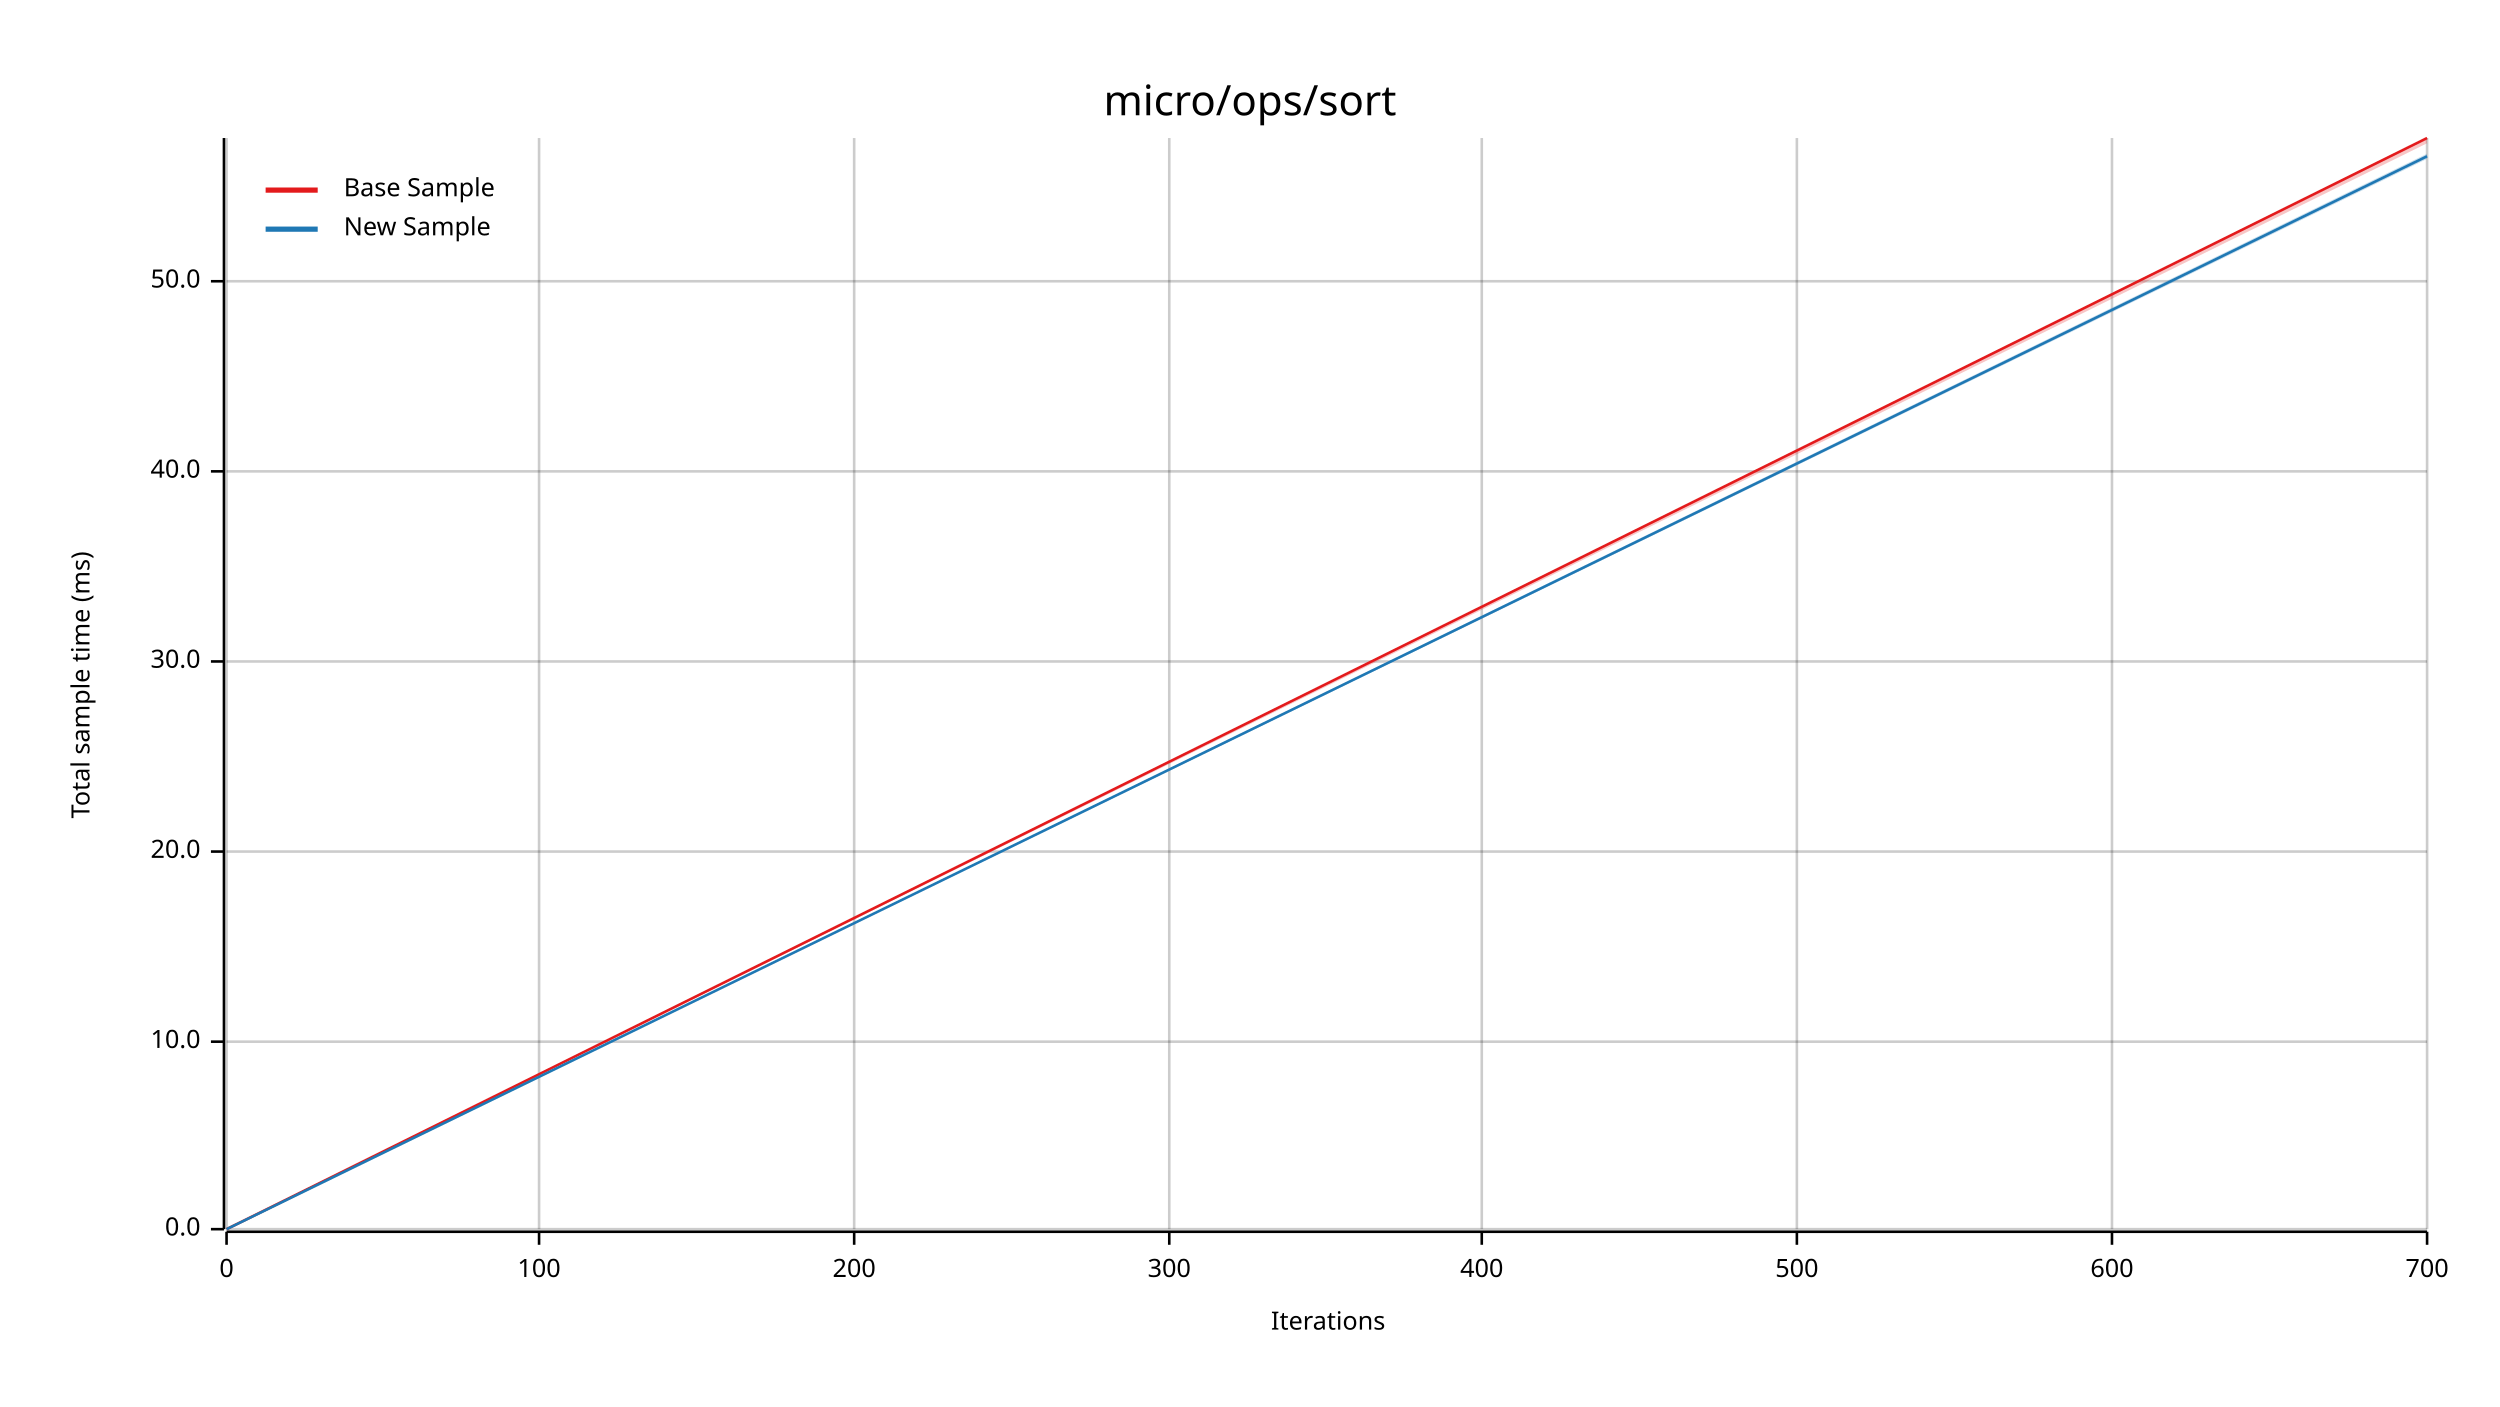
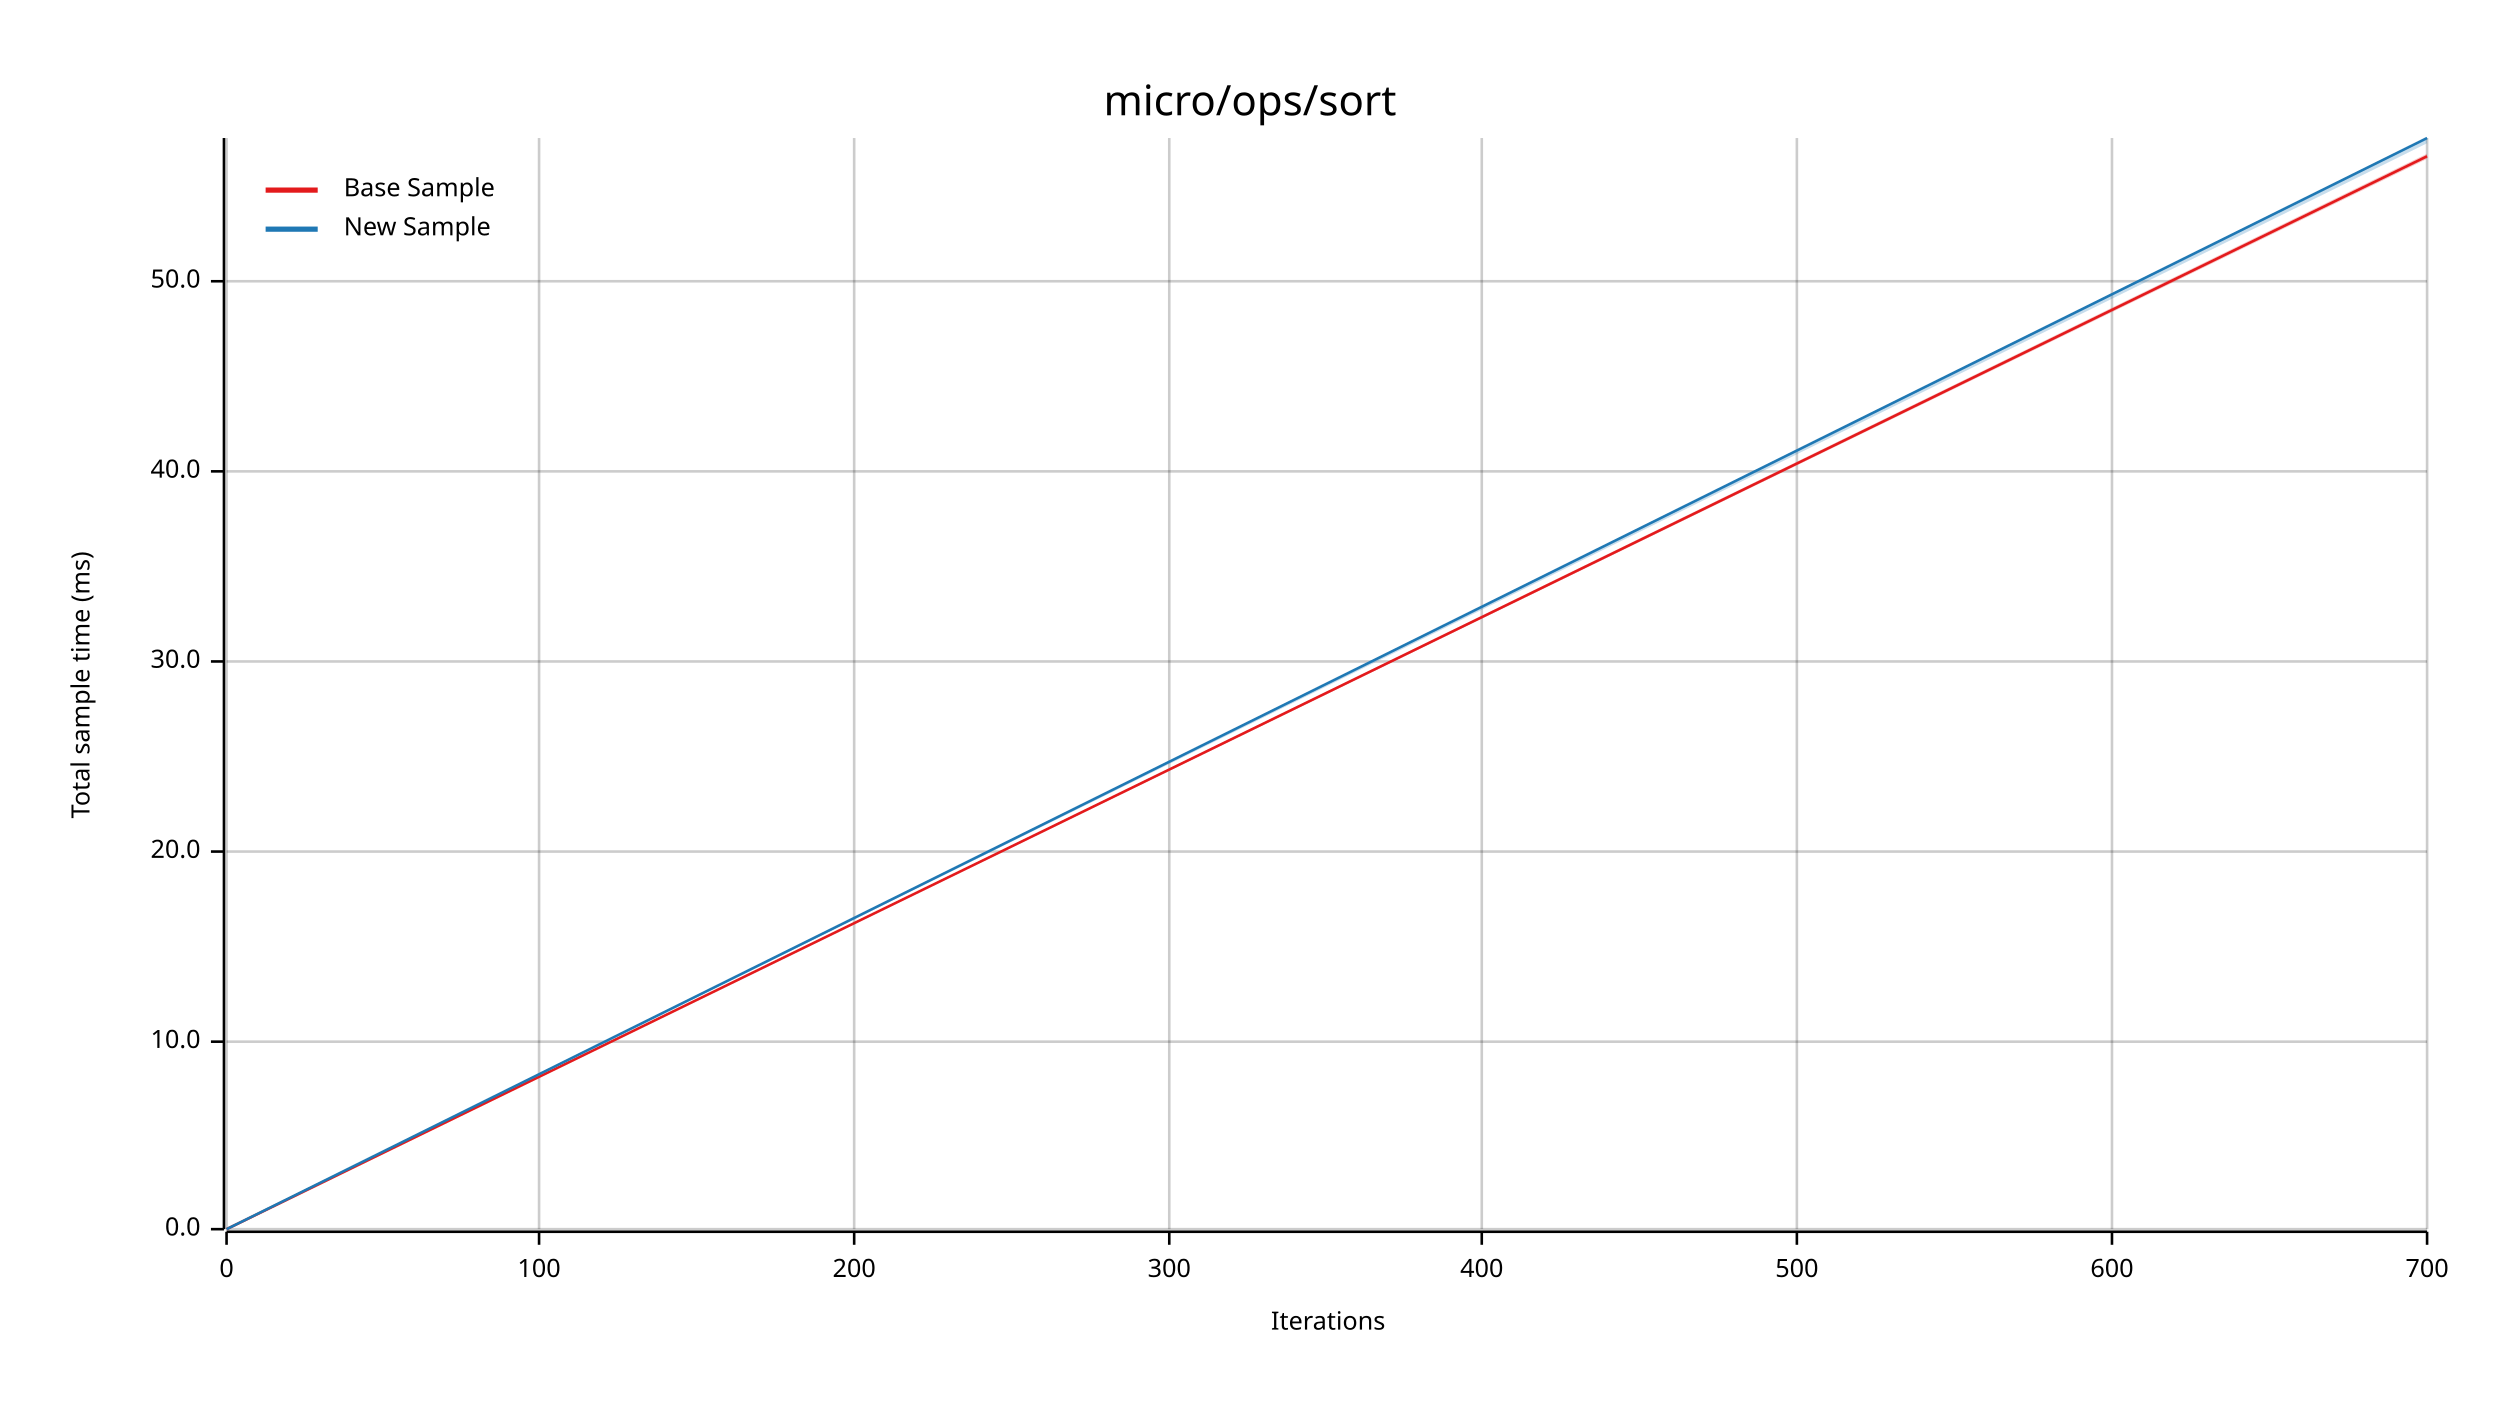
<svg xmlns="http://www.w3.org/2000/svg" width="960" height="540" viewBox="0 0 960 540">
  <text x="480" y="32" dy="0.76em" text-anchor="middle" font-family="sans-serif" font-size="16.129" opacity="1" fill="#000000">
micro/ops/sort
</text>
  <text x="27" y="263" dy="0.76em" text-anchor="middle" font-family="sans-serif" font-size="9.677" opacity="1" fill="#000000" transform="rotate(270, 27, 263)">
Total sample time (ms)
</text>
  <text x="510" y="513" dy="-0.5ex" text-anchor="middle" font-family="sans-serif" font-size="9.677" opacity="1" fill="#000000">
Iterations
</text>
  <line opacity="0.2" stroke="#000000" stroke-width="1" x1="87" y1="472" x2="87" y2="53" />
  <line opacity="0.2" stroke="#000000" stroke-width="1" x1="207" y1="472" x2="207" y2="53" />
  <line opacity="0.2" stroke="#000000" stroke-width="1" x1="328" y1="472" x2="328" y2="53" />
  <line opacity="0.2" stroke="#000000" stroke-width="1" x1="449" y1="472" x2="449" y2="53" />
  <line opacity="0.2" stroke="#000000" stroke-width="1" x1="569" y1="472" x2="569" y2="53" />
  <line opacity="0.2" stroke="#000000" stroke-width="1" x1="690" y1="472" x2="690" y2="53" />
  <line opacity="0.2" stroke="#000000" stroke-width="1" x1="811" y1="472" x2="811" y2="53" />
  <line opacity="0.2" stroke="#000000" stroke-width="1" x1="932" y1="472" x2="932" y2="53" />
  <line opacity="0.2" stroke="#000000" stroke-width="1" x1="87" y1="472" x2="932" y2="472" />
  <line opacity="0.2" stroke="#000000" stroke-width="1" x1="87" y1="400" x2="932" y2="400" />
  <line opacity="0.2" stroke="#000000" stroke-width="1" x1="87" y1="327" x2="932" y2="327" />
  <line opacity="0.2" stroke="#000000" stroke-width="1" x1="87" y1="254" x2="932" y2="254" />
  <line opacity="0.2" stroke="#000000" stroke-width="1" x1="87" y1="181" x2="932" y2="181" />
  <line opacity="0.2" stroke="#000000" stroke-width="1" x1="87" y1="108" x2="932" y2="108" />
  <polyline fill="none" opacity="1" stroke="#000000" stroke-width="1" points="86,53 86,472 " />
  <text x="77" y="472" dy="0.5ex" text-anchor="end" font-family="sans-serif" font-size="9.677" opacity="1" fill="#000000">
0.0
</text>
  <polyline fill="none" opacity="1" stroke="#000000" stroke-width="1" points="81,472 86,472 " />
  <text x="77" y="400" dy="0.5ex" text-anchor="end" font-family="sans-serif" font-size="9.677" opacity="1" fill="#000000">
10.0
</text>
  <polyline fill="none" opacity="1" stroke="#000000" stroke-width="1" points="81,400 86,400 " />
  <text x="77" y="327" dy="0.5ex" text-anchor="end" font-family="sans-serif" font-size="9.677" opacity="1" fill="#000000">
20.0
</text>
  <polyline fill="none" opacity="1" stroke="#000000" stroke-width="1" points="81,327 86,327 " />
  <text x="77" y="254" dy="0.5ex" text-anchor="end" font-family="sans-serif" font-size="9.677" opacity="1" fill="#000000">
30.0
</text>
  <polyline fill="none" opacity="1" stroke="#000000" stroke-width="1" points="81,254 86,254 " />
  <text x="77" y="181" dy="0.5ex" text-anchor="end" font-family="sans-serif" font-size="9.677" opacity="1" fill="#000000">
40.0
</text>
  <polyline fill="none" opacity="1" stroke="#000000" stroke-width="1" points="81,181 86,181 " />
  <text x="77" y="108" dy="0.5ex" text-anchor="end" font-family="sans-serif" font-size="9.677" opacity="1" fill="#000000">
50.0
</text>
  <polyline fill="none" opacity="1" stroke="#000000" stroke-width="1" points="81,108 86,108 " />
  <polyline fill="none" opacity="1" stroke="#000000" stroke-width="1" points="87,473 932,473 " />
  <text x="87" y="483" dy="0.76em" text-anchor="middle" font-family="sans-serif" font-size="9.677" opacity="1" fill="#000000">
0
</text>
  <polyline fill="none" opacity="1" stroke="#000000" stroke-width="1" points="87,473 87,478 " />
  <text x="207" y="483" dy="0.76em" text-anchor="middle" font-family="sans-serif" font-size="9.677" opacity="1" fill="#000000">
100
</text>
  <polyline fill="none" opacity="1" stroke="#000000" stroke-width="1" points="207,473 207,478 " />
  <text x="328" y="483" dy="0.76em" text-anchor="middle" font-family="sans-serif" font-size="9.677" opacity="1" fill="#000000">
200
</text>
  <polyline fill="none" opacity="1" stroke="#000000" stroke-width="1" points="328,473 328,478 " />
  <text x="449" y="483" dy="0.76em" text-anchor="middle" font-family="sans-serif" font-size="9.677" opacity="1" fill="#000000">
300
</text>
  <polyline fill="none" opacity="1" stroke="#000000" stroke-width="1" points="449,473 449,478 " />
  <text x="569" y="483" dy="0.76em" text-anchor="middle" font-family="sans-serif" font-size="9.677" opacity="1" fill="#000000">
400
</text>
  <polyline fill="none" opacity="1" stroke="#000000" stroke-width="1" points="569,473 569,478 " />
  <text x="690" y="483" dy="0.76em" text-anchor="middle" font-family="sans-serif" font-size="9.677" opacity="1" fill="#000000">
500
</text>
  <polyline fill="none" opacity="1" stroke="#000000" stroke-width="1" points="690,473 690,478 " />
  <text x="811" y="483" dy="0.76em" text-anchor="middle" font-family="sans-serif" font-size="9.677" opacity="1" fill="#000000">
600
</text>
  <polyline fill="none" opacity="1" stroke="#000000" stroke-width="1" points="811,473 811,478 " />
  <text x="932" y="483" dy="0.76em" text-anchor="middle" font-family="sans-serif" font-size="9.677" opacity="1" fill="#000000">
700
</text>
  <polyline fill="none" opacity="1" stroke="#000000" stroke-width="1" points="932,473 932,478 " />
-   <polyline fill="none" opacity="1" stroke="#E31A1C" stroke-width="1" points="87,472 932,53 " />
-   <polygon opacity="0.25" fill="#E31A1C" points="87,472 932,55 932,53 " />
-   <polyline fill="none" opacity="1" stroke="#1F78B4" stroke-width="1" points="87,472 932,60 " />
-   <polygon opacity="0.25" fill="#1F78B4" points="87,472 932,61 932,59 " />
+   <polyline fill="none" opacity="1" stroke="#E31A1C" stroke-width="1" points="87,472 932,60 " />
+   <polygon opacity="0.25" fill="#E31A1C" points="87,472 932,61 932,59 " />
+   <polyline fill="none" opacity="1" stroke="#1F78B4" stroke-width="1" points="87,472 932,53 " />
+   <polygon opacity="0.25" fill="#1F78B4" points="87,472 932,55 932,53 " />
  <text x="132" y="68" dy="0.76em" text-anchor="start" font-family="sans-serif" font-size="9.677" opacity="1" fill="#000000">
Base Sample
</text>
  <text x="132" y="83" dy="0.76em" text-anchor="start" font-family="sans-serif" font-size="9.677" opacity="1" fill="#000000">
New Sample
</text>
  <polyline fill="none" opacity="1" stroke="#E31A1C" stroke-width="2" points="102,73 122,73 " />
  <polyline fill="none" opacity="1" stroke="#1F78B4" stroke-width="2" points="102,88 122,88 " />
</svg>
